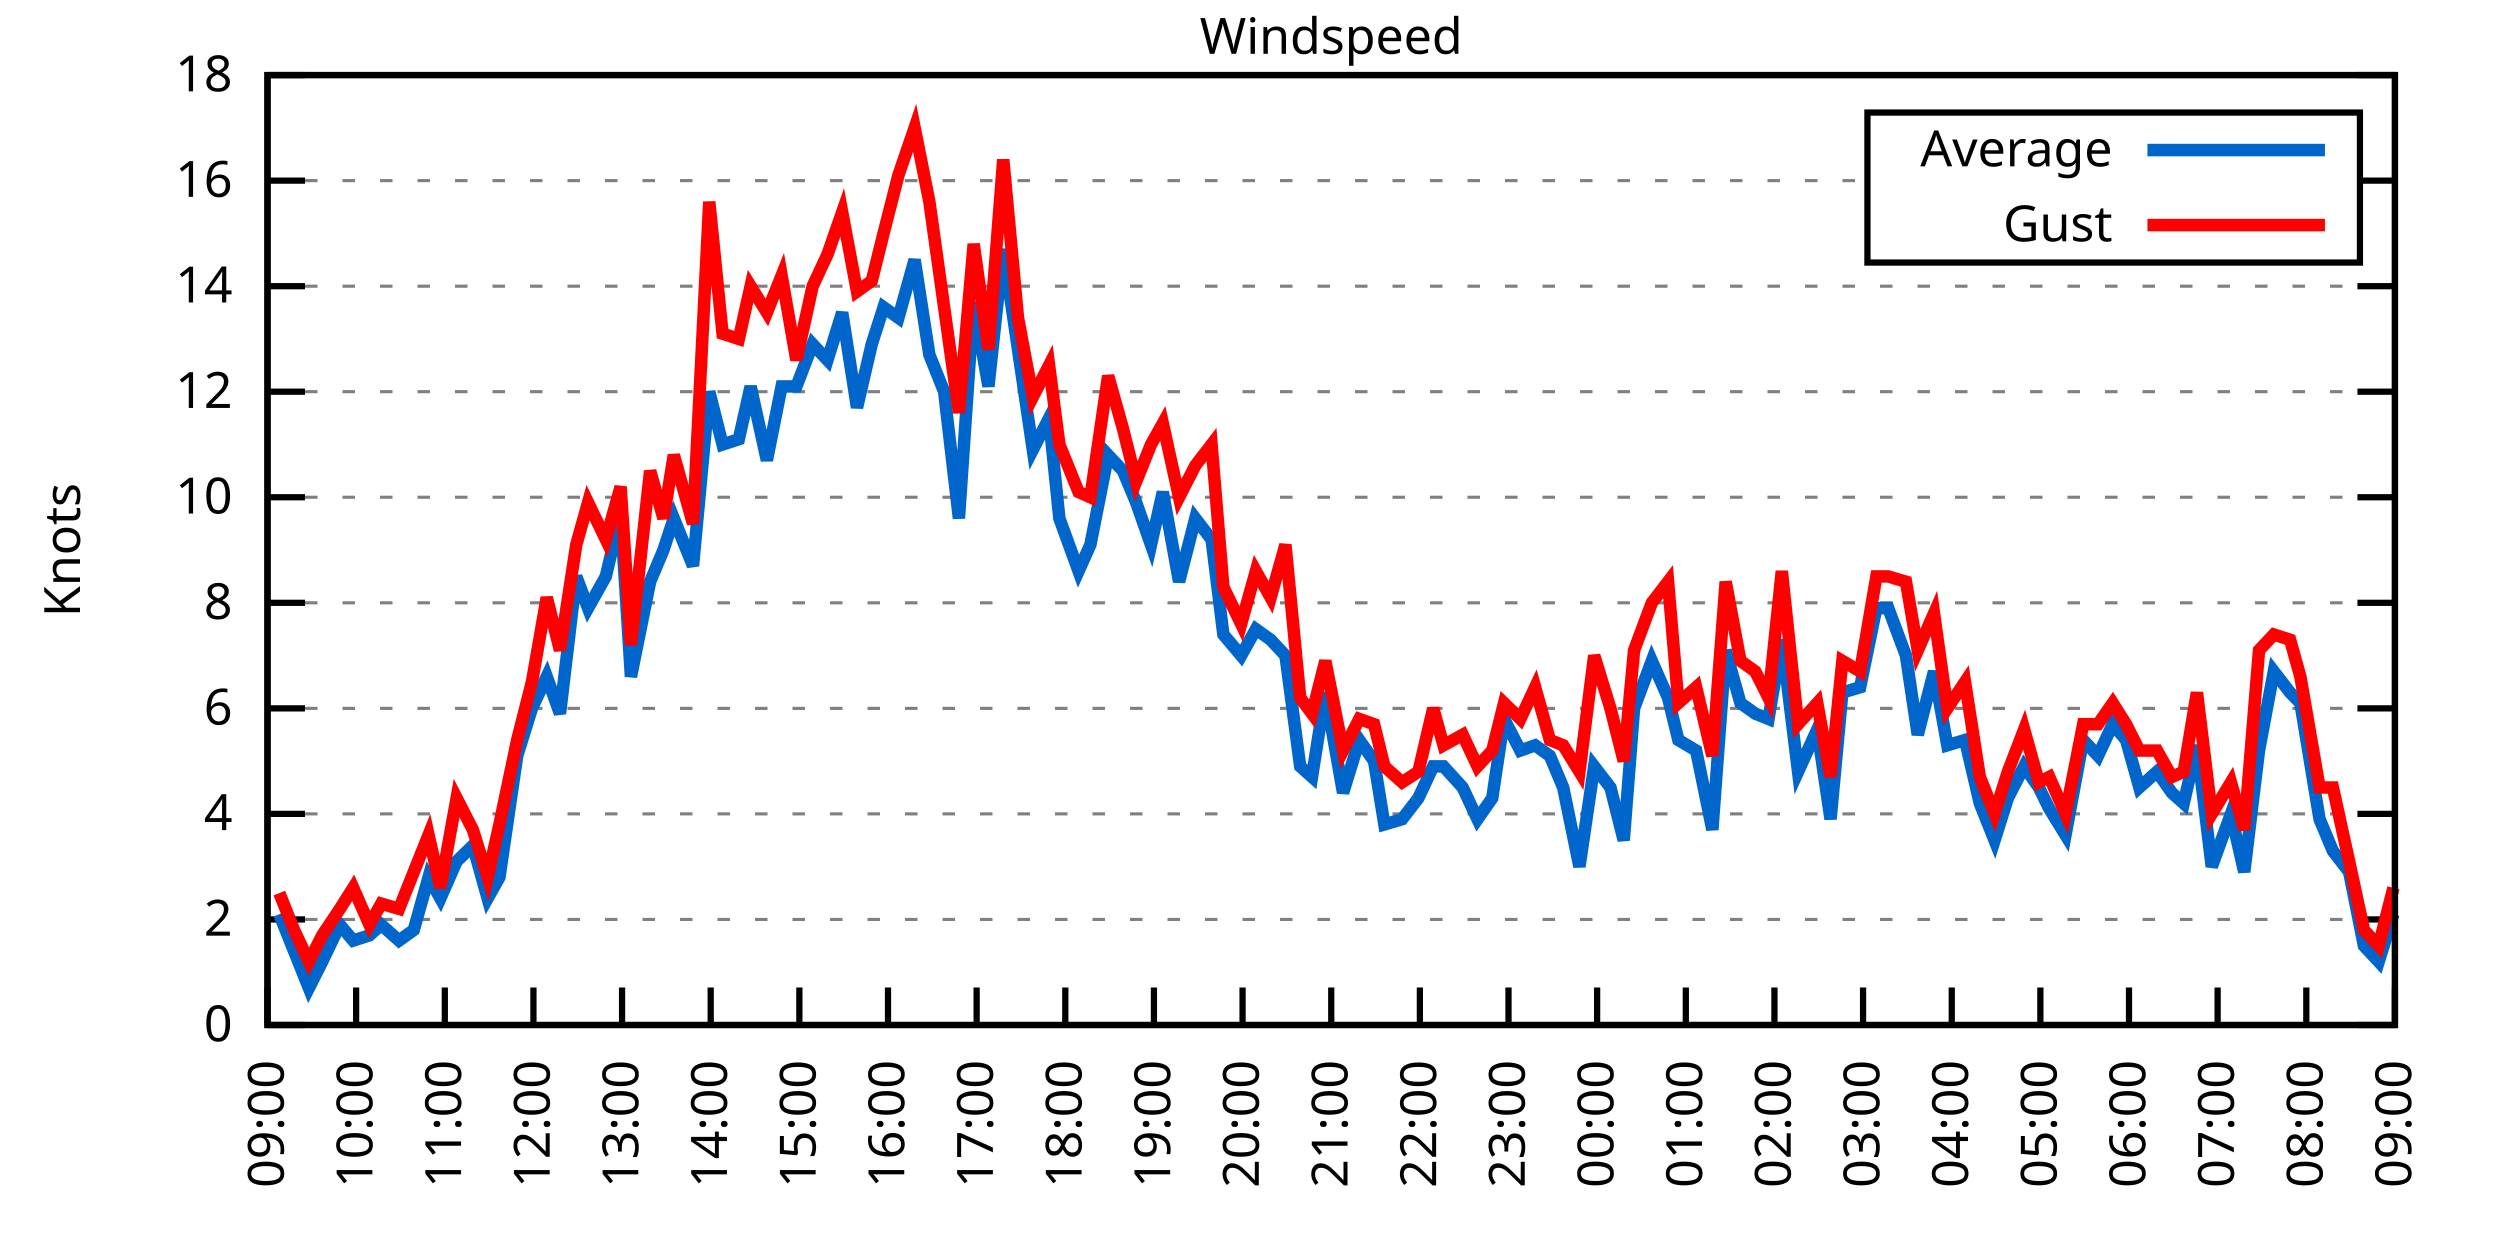
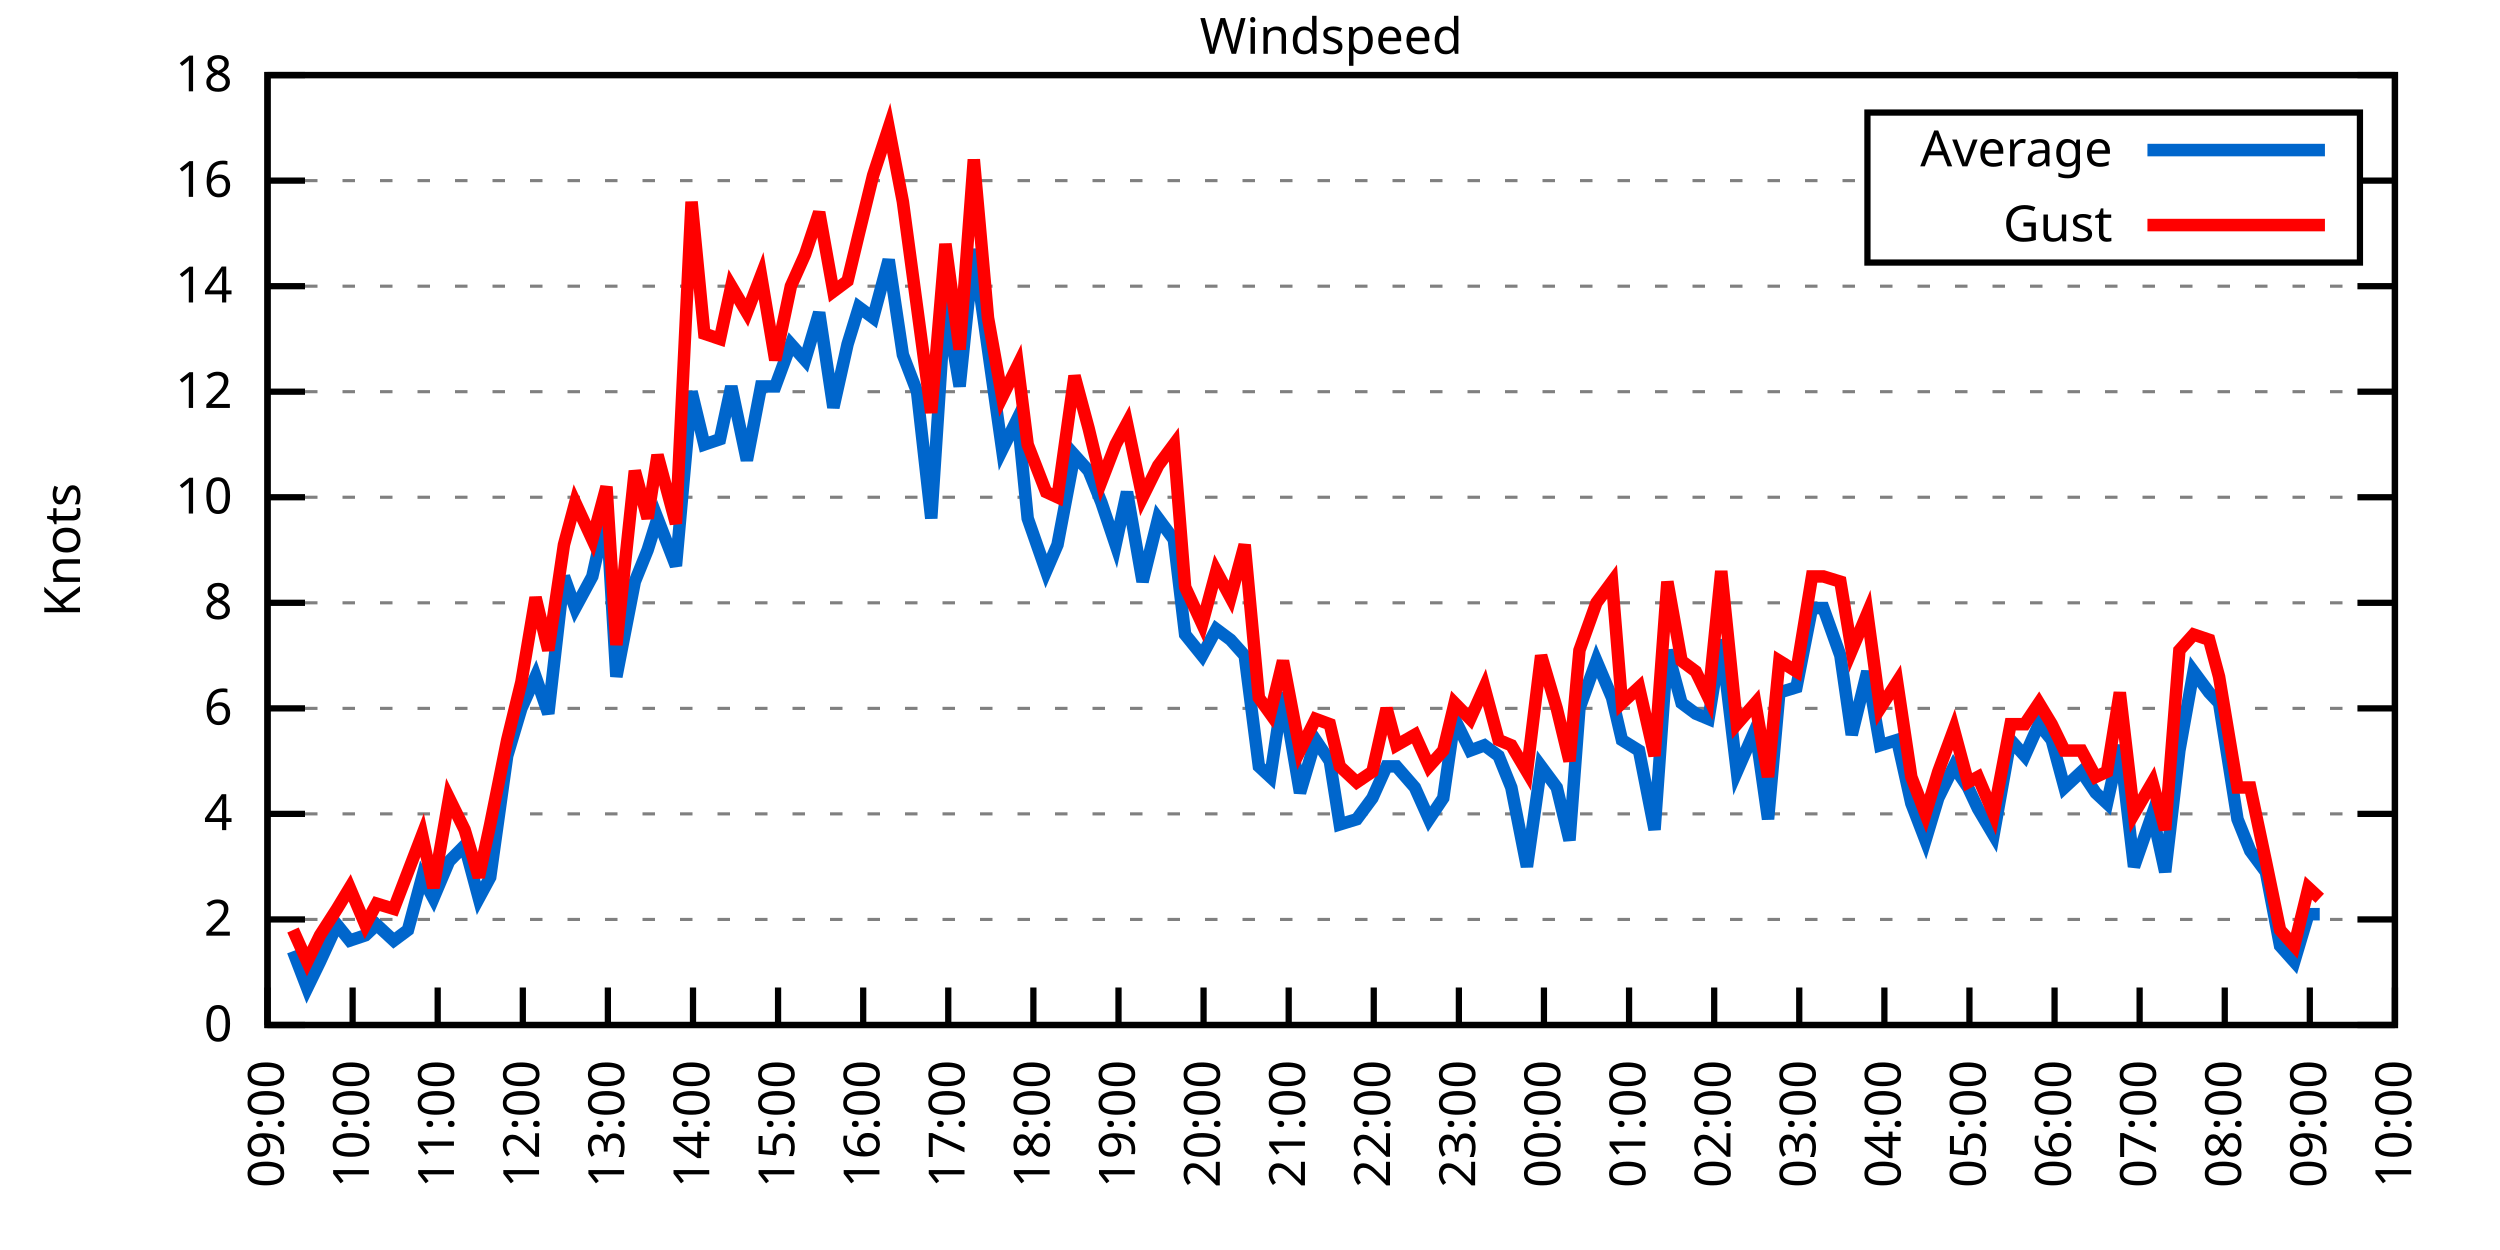
<svg xmlns="http://www.w3.org/2000/svg" xmlns:xlink="http://www.w3.org/1999/xlink" width="400" height="200" viewBox="0 0 400 200">
  <g id="gnuplot_canvas">
    <rect x="0" y="0" width="400" height="200" fill="none" />
    <defs>
      <circle id="gpDot" r="0.5" stroke-width="0.5" stroke="currentColor" />
      <path id="gpPt0" stroke-width="0.333" stroke="currentColor" d="M-1,0 h2 M0,-1 v2" />
      <path id="gpPt1" stroke-width="0.333" stroke="currentColor" d="M-1,-1 L1,1 M1,-1 L-1,1" />
      <path id="gpPt2" stroke-width="0.333" stroke="currentColor" d="M-1,0 L1,0 M0,-1 L0,1 M-1,-1 L1,1 M-1,1 L1,-1" />
      <rect id="gpPt3" stroke-width="0.333" stroke="currentColor" x="-1" y="-1" width="2" height="2" />
      <rect id="gpPt4" stroke-width="0.333" stroke="currentColor" fill="currentColor" x="-1" y="-1" width="2" height="2" />
      <circle id="gpPt5" stroke-width="0.333" stroke="currentColor" cx="0" cy="0" r="1" />
      <use xlink:href="#gpPt5" id="gpPt6" fill="currentColor" stroke="none" />
      <path id="gpPt7" stroke-width="0.333" stroke="currentColor" d="M0,-1.33 L-1.33,0.67 L1.33,0.67 z" />
      <use xlink:href="#gpPt7" id="gpPt8" fill="currentColor" stroke="none" />
      <use xlink:href="#gpPt7" id="gpPt9" stroke="currentColor" transform="rotate(180)" />
      <use xlink:href="#gpPt9" id="gpPt10" fill="currentColor" stroke="none" />
      <use xlink:href="#gpPt3" id="gpPt11" stroke="currentColor" transform="rotate(45)" />
      <use xlink:href="#gpPt11" id="gpPt12" fill="currentColor" stroke="none" />
      <path id="gpPt13" stroke-width="0.333" stroke="currentColor" d="M0,1.330 L1.265,0.411 L0.782,-1.067 L-0.782,-1.076 L-1.265,0.411 z" />
      <use xlink:href="#gpPt13" id="gpPt14" fill="currentColor" stroke="none" />
      <filter id="textbox" filterUnits="objectBoundingBox" x="0" y="0" height="1" width="1">
        <feFlood flood-color="white" flood-opacity="1" result="bgnd" />
        <feComposite in="SourceGraphic" in2="bgnd" operator="atop" />
      </filter>
      <filter id="greybox" filterUnits="objectBoundingBox" x="0" y="0" height="1" width="1">
        <feFlood flood-color="lightgrey" flood-opacity="1" result="grey" />
        <feComposite in="SourceGraphic" in2="grey" operator="atop" />
      </filter>
    </defs>
    <g fill="none" color="white" stroke="currentColor" stroke-width="1.00" stroke-linecap="butt" stroke-linejoin="miter">
</g>
    <g fill="none" color="black" stroke="currentColor" stroke-width="1.00" stroke-linecap="butt" stroke-linejoin="miter">
      <g stroke="none" shape-rendering="crispEdges">
        <polygon fill="rgb(255, 255, 255)" points="42.80,164.00 383.18,164.00 383.18,12.02 42.80,12.02 " />
      </g>
    </g>
    <g fill="none" color="black" stroke="currentColor" stroke-width="1.00" stroke-linecap="butt" stroke-linejoin="miter">
</g>
    <g fill="none" color="black" stroke="black" stroke-width="0.50" stroke-linecap="butt" stroke-linejoin="miter">
</g>
    <g fill="none" color="gray" stroke="currentColor" stroke-width="0.50" stroke-linecap="butt" stroke-linejoin="miter">
      <path stroke="gray" stroke-dasharray="2,4" class="gridline" d="M42.80,164.00 L383.19,164.00  " />
    </g>
    <g fill="none" color="gray" stroke="gray" stroke-width="1.00" stroke-linecap="butt" stroke-linejoin="miter">
</g>
    <g fill="none" color="black" stroke="currentColor" stroke-width="1.00" stroke-linecap="butt" stroke-linejoin="miter">
      <path stroke="black" d="M42.80,164.00 L48.80,164.00 M383.19,164.00 L377.19,164.00  " />
      <g transform="translate(37.20,166.60)" stroke="none" fill="black" font-family="Sans" font-size="8.00" text-anchor="end">
        <text>
          <tspan font-family="Sans"> 0</tspan>
        </text>
      </g>
    </g>
    <g fill="none" color="black" stroke="currentColor" stroke-width="1.00" stroke-linecap="butt" stroke-linejoin="miter">
</g>
    <g fill="none" color="black" stroke="black" stroke-width="0.50" stroke-linecap="butt" stroke-linejoin="miter">
</g>
    <g fill="none" color="gray" stroke="currentColor" stroke-width="0.50" stroke-linecap="butt" stroke-linejoin="miter">
      <path stroke="gray" stroke-dasharray="2,4" class="gridline" d="M42.80,147.11 L383.19,147.11  " />
    </g>
    <g fill="none" color="gray" stroke="gray" stroke-width="1.00" stroke-linecap="butt" stroke-linejoin="miter">
</g>
    <g fill="none" color="black" stroke="currentColor" stroke-width="1.00" stroke-linecap="butt" stroke-linejoin="miter">
      <path stroke="black" d="M42.80,147.11 L48.80,147.11 M383.19,147.11 L377.19,147.11  " />
      <g transform="translate(37.20,149.71)" stroke="none" fill="black" font-family="Sans" font-size="8.00" text-anchor="end">
        <text>
          <tspan font-family="Sans"> 2</tspan>
        </text>
      </g>
    </g>
    <g fill="none" color="black" stroke="currentColor" stroke-width="1.00" stroke-linecap="butt" stroke-linejoin="miter">
</g>
    <g fill="none" color="black" stroke="black" stroke-width="0.50" stroke-linecap="butt" stroke-linejoin="miter">
</g>
    <g fill="none" color="gray" stroke="currentColor" stroke-width="0.50" stroke-linecap="butt" stroke-linejoin="miter">
      <path stroke="gray" stroke-dasharray="2,4" class="gridline" d="M42.80,130.22 L383.19,130.22  " />
    </g>
    <g fill="none" color="gray" stroke="gray" stroke-width="1.00" stroke-linecap="butt" stroke-linejoin="miter">
</g>
    <g fill="none" color="black" stroke="currentColor" stroke-width="1.00" stroke-linecap="butt" stroke-linejoin="miter">
      <path stroke="black" d="M42.80,130.22 L48.80,130.22 M383.19,130.22 L377.19,130.22  " />
      <g transform="translate(37.20,132.82)" stroke="none" fill="black" font-family="Sans" font-size="8.00" text-anchor="end">
        <text>
          <tspan font-family="Sans"> 4</tspan>
        </text>
      </g>
    </g>
    <g fill="none" color="black" stroke="currentColor" stroke-width="1.00" stroke-linecap="butt" stroke-linejoin="miter">
</g>
    <g fill="none" color="black" stroke="black" stroke-width="0.50" stroke-linecap="butt" stroke-linejoin="miter">
</g>
    <g fill="none" color="gray" stroke="currentColor" stroke-width="0.50" stroke-linecap="butt" stroke-linejoin="miter">
      <path stroke="gray" stroke-dasharray="2,4" class="gridline" d="M42.80,113.34 L383.19,113.34  " />
    </g>
    <g fill="none" color="gray" stroke="gray" stroke-width="1.00" stroke-linecap="butt" stroke-linejoin="miter">
</g>
    <g fill="none" color="black" stroke="currentColor" stroke-width="1.00" stroke-linecap="butt" stroke-linejoin="miter">
      <path stroke="black" d="M42.80,113.34 L48.80,113.34 M383.19,113.34 L377.19,113.34  " />
      <g transform="translate(37.20,115.94)" stroke="none" fill="black" font-family="Sans" font-size="8.00" text-anchor="end">
        <text>
          <tspan font-family="Sans"> 6</tspan>
        </text>
      </g>
    </g>
    <g fill="none" color="black" stroke="currentColor" stroke-width="1.00" stroke-linecap="butt" stroke-linejoin="miter">
</g>
    <g fill="none" color="black" stroke="black" stroke-width="0.50" stroke-linecap="butt" stroke-linejoin="miter">
</g>
    <g fill="none" color="gray" stroke="currentColor" stroke-width="0.50" stroke-linecap="butt" stroke-linejoin="miter">
      <path stroke="gray" stroke-dasharray="2,4" class="gridline" d="M42.80,96.45 L383.19,96.45  " />
    </g>
    <g fill="none" color="gray" stroke="gray" stroke-width="1.00" stroke-linecap="butt" stroke-linejoin="miter">
</g>
    <g fill="none" color="black" stroke="currentColor" stroke-width="1.00" stroke-linecap="butt" stroke-linejoin="miter">
      <path stroke="black" d="M42.80,96.45 L48.80,96.45 M383.19,96.45 L377.19,96.45  " />
      <g transform="translate(37.20,99.05)" stroke="none" fill="black" font-family="Sans" font-size="8.00" text-anchor="end">
        <text>
          <tspan font-family="Sans"> 8</tspan>
        </text>
      </g>
    </g>
    <g fill="none" color="black" stroke="currentColor" stroke-width="1.00" stroke-linecap="butt" stroke-linejoin="miter">
</g>
    <g fill="none" color="black" stroke="black" stroke-width="0.50" stroke-linecap="butt" stroke-linejoin="miter">
</g>
    <g fill="none" color="gray" stroke="currentColor" stroke-width="0.50" stroke-linecap="butt" stroke-linejoin="miter">
      <path stroke="gray" stroke-dasharray="2,4" class="gridline" d="M42.80,79.56 L383.19,79.56  " />
    </g>
    <g fill="none" color="gray" stroke="gray" stroke-width="1.00" stroke-linecap="butt" stroke-linejoin="miter">
</g>
    <g fill="none" color="black" stroke="currentColor" stroke-width="1.00" stroke-linecap="butt" stroke-linejoin="miter">
      <path stroke="black" d="M42.80,79.56 L48.80,79.56 M383.19,79.56 L377.19,79.56  " />
      <g transform="translate(37.20,82.16)" stroke="none" fill="black" font-family="Sans" font-size="8.00" text-anchor="end">
        <text>
          <tspan font-family="Sans"> 10</tspan>
        </text>
      </g>
    </g>
    <g fill="none" color="black" stroke="currentColor" stroke-width="1.00" stroke-linecap="butt" stroke-linejoin="miter">
</g>
    <g fill="none" color="black" stroke="black" stroke-width="0.50" stroke-linecap="butt" stroke-linejoin="miter">
</g>
    <g fill="none" color="gray" stroke="currentColor" stroke-width="0.50" stroke-linecap="butt" stroke-linejoin="miter">
      <path stroke="gray" stroke-dasharray="2,4" class="gridline" d="M42.80,62.67 L383.19,62.67  " />
    </g>
    <g fill="none" color="gray" stroke="gray" stroke-width="1.00" stroke-linecap="butt" stroke-linejoin="miter">
</g>
    <g fill="none" color="black" stroke="currentColor" stroke-width="1.00" stroke-linecap="butt" stroke-linejoin="miter">
      <path stroke="black" d="M42.80,62.67 L48.80,62.67 M383.19,62.67 L377.19,62.67  " />
      <g transform="translate(37.20,65.27)" stroke="none" fill="black" font-family="Sans" font-size="8.00" text-anchor="end">
        <text>
          <tspan font-family="Sans"> 12</tspan>
        </text>
      </g>
    </g>
    <g fill="none" color="black" stroke="currentColor" stroke-width="1.00" stroke-linecap="butt" stroke-linejoin="miter">
</g>
    <g fill="none" color="black" stroke="black" stroke-width="0.50" stroke-linecap="butt" stroke-linejoin="miter">
</g>
    <g fill="none" color="gray" stroke="currentColor" stroke-width="0.50" stroke-linecap="butt" stroke-linejoin="miter">
      <path stroke="gray" stroke-dasharray="2,4" class="gridline" d="M42.80,45.79 L383.19,45.79  " />
    </g>
    <g fill="none" color="gray" stroke="gray" stroke-width="1.00" stroke-linecap="butt" stroke-linejoin="miter">
</g>
    <g fill="none" color="black" stroke="currentColor" stroke-width="1.00" stroke-linecap="butt" stroke-linejoin="miter">
      <path stroke="black" d="M42.80,45.79 L48.80,45.79 M383.19,45.79 L377.19,45.79  " />
      <g transform="translate(37.20,48.39)" stroke="none" fill="black" font-family="Sans" font-size="8.00" text-anchor="end">
        <text>
          <tspan font-family="Sans"> 14</tspan>
        </text>
      </g>
    </g>
    <g fill="none" color="black" stroke="currentColor" stroke-width="1.00" stroke-linecap="butt" stroke-linejoin="miter">
</g>
    <g fill="none" color="black" stroke="black" stroke-width="0.50" stroke-linecap="butt" stroke-linejoin="miter">
</g>
    <g fill="none" color="gray" stroke="currentColor" stroke-width="0.50" stroke-linecap="butt" stroke-linejoin="miter">
      <path stroke="gray" stroke-dasharray="2,4" class="gridline" d="M42.80,28.90 L298.79,28.90 M377.59,28.90 L383.19,28.90  " />
    </g>
    <g fill="none" color="gray" stroke="gray" stroke-width="1.00" stroke-linecap="butt" stroke-linejoin="miter">
</g>
    <g fill="none" color="black" stroke="currentColor" stroke-width="1.00" stroke-linecap="butt" stroke-linejoin="miter">
      <path stroke="black" d="M42.80,28.90 L48.80,28.90 M383.19,28.90 L377.19,28.90  " />
      <g transform="translate(37.20,31.50)" stroke="none" fill="black" font-family="Sans" font-size="8.00" text-anchor="end">
        <text>
          <tspan font-family="Sans"> 16</tspan>
        </text>
      </g>
    </g>
    <g fill="none" color="black" stroke="currentColor" stroke-width="1.00" stroke-linecap="butt" stroke-linejoin="miter">
</g>
    <g fill="none" color="black" stroke="black" stroke-width="0.50" stroke-linecap="butt" stroke-linejoin="miter">
</g>
    <g fill="none" color="gray" stroke="currentColor" stroke-width="0.50" stroke-linecap="butt" stroke-linejoin="miter">
      <path stroke="gray" stroke-dasharray="2,4" class="gridline" d="M42.80,12.01 L383.19,12.01  " />
    </g>
    <g fill="none" color="gray" stroke="gray" stroke-width="1.00" stroke-linecap="butt" stroke-linejoin="miter">
</g>
    <g fill="none" color="black" stroke="currentColor" stroke-width="1.00" stroke-linecap="butt" stroke-linejoin="miter">
      <path stroke="black" d="M42.80,12.01 L48.80,12.01 M383.19,12.01 L377.19,12.01  " />
      <g transform="translate(37.20,14.61)" stroke="none" fill="black" font-family="Sans" font-size="8.00" text-anchor="end">
        <text>
          <tspan font-family="Sans"> 18</tspan>
        </text>
      </g>
    </g>
    <g fill="none" color="black" stroke="currentColor" stroke-width="1.00" stroke-linecap="butt" stroke-linejoin="miter">
      <path stroke="black" d="M42.80,164.00 L42.80,158.00  " />
      <g transform="translate(45.40,169.60) rotate(270.00)" stroke="none" fill="black" font-family="Sans" font-size="8.00" text-anchor="end">
        <text>
          <tspan font-family="Sans">09:00</tspan>
        </text>
      </g>
    </g>
    <g fill="none" color="black" stroke="currentColor" stroke-width="1.00" stroke-linecap="butt" stroke-linejoin="miter">
-       <path stroke="black" d="M56.98,164.00 L56.98,158.00  " />
-       <g transform="translate(59.58,169.60) rotate(270.00)" stroke="none" fill="black" font-family="Sans" font-size="8.00" text-anchor="end">
+       <path stroke="black" d="M56.42,164.00 L56.42,158.00  " />
+       <g transform="translate(59.02,169.60) rotate(270.00)" stroke="none" fill="black" font-family="Sans" font-size="8.00" text-anchor="end">
        <text>
          <tspan font-family="Sans">10:00</tspan>
        </text>
      </g>
    </g>
    <g fill="none" color="black" stroke="currentColor" stroke-width="1.00" stroke-linecap="butt" stroke-linejoin="miter">
-       <path stroke="black" d="M71.17,164.00 L71.17,158.00  " />
-       <g transform="translate(73.77,169.60) rotate(270.00)" stroke="none" fill="black" font-family="Sans" font-size="8.00" text-anchor="end">
+       <path stroke="black" d="M70.03,164.00 L70.03,158.00  " />
+       <g transform="translate(72.63,169.60) rotate(270.00)" stroke="none" fill="black" font-family="Sans" font-size="8.00" text-anchor="end">
        <text>
          <tspan font-family="Sans">11:00</tspan>
        </text>
      </g>
    </g>
    <g fill="none" color="black" stroke="currentColor" stroke-width="1.00" stroke-linecap="butt" stroke-linejoin="miter">
-       <path stroke="black" d="M85.35,164.00 L85.35,158.00  " />
-       <g transform="translate(87.95,169.60) rotate(270.00)" stroke="none" fill="black" font-family="Sans" font-size="8.00" text-anchor="end">
+       <path stroke="black" d="M83.65,164.00 L83.65,158.00  " />
+       <g transform="translate(86.25,169.60) rotate(270.00)" stroke="none" fill="black" font-family="Sans" font-size="8.00" text-anchor="end">
        <text>
          <tspan font-family="Sans">12:00</tspan>
        </text>
      </g>
    </g>
    <g fill="none" color="black" stroke="currentColor" stroke-width="1.00" stroke-linecap="butt" stroke-linejoin="miter">
-       <path stroke="black" d="M99.53,164.00 L99.53,158.00  " />
-       <g transform="translate(102.13,169.60) rotate(270.00)" stroke="none" fill="black" font-family="Sans" font-size="8.00" text-anchor="end">
+       <path stroke="black" d="M97.26,164.00 L97.26,158.00  " />
+       <g transform="translate(99.86,169.60) rotate(270.00)" stroke="none" fill="black" font-family="Sans" font-size="8.00" text-anchor="end">
        <text>
          <tspan font-family="Sans">13:00</tspan>
        </text>
      </g>
    </g>
    <g fill="none" color="black" stroke="currentColor" stroke-width="1.00" stroke-linecap="butt" stroke-linejoin="miter">
-       <path stroke="black" d="M113.71,164.00 L113.71,158.00  " />
-       <g transform="translate(116.31,169.60) rotate(270.00)" stroke="none" fill="black" font-family="Sans" font-size="8.00" text-anchor="end">
+       <path stroke="black" d="M110.88,164.00 L110.88,158.00  " />
+       <g transform="translate(113.48,169.60) rotate(270.00)" stroke="none" fill="black" font-family="Sans" font-size="8.00" text-anchor="end">
        <text>
          <tspan font-family="Sans">14:00</tspan>
        </text>
      </g>
    </g>
    <g fill="none" color="black" stroke="currentColor" stroke-width="1.00" stroke-linecap="butt" stroke-linejoin="miter">
-       <path stroke="black" d="M127.90,164.00 L127.90,158.00  " />
-       <g transform="translate(130.50,169.60) rotate(270.00)" stroke="none" fill="black" font-family="Sans" font-size="8.00" text-anchor="end">
+       <path stroke="black" d="M124.49,164.00 L124.49,158.00  " />
+       <g transform="translate(127.09,169.60) rotate(270.00)" stroke="none" fill="black" font-family="Sans" font-size="8.00" text-anchor="end">
        <text>
          <tspan font-family="Sans">15:00</tspan>
        </text>
      </g>
    </g>
    <g fill="none" color="black" stroke="currentColor" stroke-width="1.00" stroke-linecap="butt" stroke-linejoin="miter">
-       <path stroke="black" d="M142.08,164.00 L142.08,158.00  " />
-       <g transform="translate(144.68,169.60) rotate(270.00)" stroke="none" fill="black" font-family="Sans" font-size="8.00" text-anchor="end">
+       <path stroke="black" d="M138.11,164.00 L138.11,158.00  " />
+       <g transform="translate(140.71,169.60) rotate(270.00)" stroke="none" fill="black" font-family="Sans" font-size="8.00" text-anchor="end">
        <text>
          <tspan font-family="Sans">16:00</tspan>
        </text>
      </g>
    </g>
    <g fill="none" color="black" stroke="currentColor" stroke-width="1.00" stroke-linecap="butt" stroke-linejoin="miter">
-       <path stroke="black" d="M156.26,164.00 L156.26,158.00  " />
-       <g transform="translate(158.86,169.60) rotate(270.00)" stroke="none" fill="black" font-family="Sans" font-size="8.00" text-anchor="end">
+       <path stroke="black" d="M151.72,164.00 L151.72,158.00  " />
+       <g transform="translate(154.32,169.60) rotate(270.00)" stroke="none" fill="black" font-family="Sans" font-size="8.00" text-anchor="end">
        <text>
          <tspan font-family="Sans">17:00</tspan>
        </text>
      </g>
    </g>
    <g fill="none" color="black" stroke="currentColor" stroke-width="1.00" stroke-linecap="butt" stroke-linejoin="miter">
-       <path stroke="black" d="M170.45,164.00 L170.45,158.00  " />
-       <g transform="translate(173.05,169.60) rotate(270.00)" stroke="none" fill="black" font-family="Sans" font-size="8.00" text-anchor="end">
+       <path stroke="black" d="M165.34,164.00 L165.34,158.00  " />
+       <g transform="translate(167.94,169.60) rotate(270.00)" stroke="none" fill="black" font-family="Sans" font-size="8.00" text-anchor="end">
        <text>
          <tspan font-family="Sans">18:00</tspan>
        </text>
      </g>
    </g>
    <g fill="none" color="black" stroke="currentColor" stroke-width="1.00" stroke-linecap="butt" stroke-linejoin="miter">
-       <path stroke="black" d="M184.63,164.00 L184.63,158.00  " />
-       <g transform="translate(187.23,169.60) rotate(270.00)" stroke="none" fill="black" font-family="Sans" font-size="8.00" text-anchor="end">
+       <path stroke="black" d="M178.96,164.00 L178.96,158.00  " />
+       <g transform="translate(181.56,169.60) rotate(270.00)" stroke="none" fill="black" font-family="Sans" font-size="8.00" text-anchor="end">
        <text>
          <tspan font-family="Sans">19:00</tspan>
        </text>
      </g>
    </g>
    <g fill="none" color="black" stroke="currentColor" stroke-width="1.00" stroke-linecap="butt" stroke-linejoin="miter">
-       <path stroke="black" d="M198.81,164.00 L198.81,158.00  " />
-       <g transform="translate(201.41,169.60) rotate(270.00)" stroke="none" fill="black" font-family="Sans" font-size="8.00" text-anchor="end">
+       <path stroke="black" d="M192.57,164.00 L192.57,158.00  " />
+       <g transform="translate(195.17,169.60) rotate(270.00)" stroke="none" fill="black" font-family="Sans" font-size="8.00" text-anchor="end">
        <text>
          <tspan font-family="Sans">20:00</tspan>
        </text>
      </g>
    </g>
    <g fill="none" color="black" stroke="currentColor" stroke-width="1.00" stroke-linecap="butt" stroke-linejoin="miter">
-       <path stroke="black" d="M213.00,164.00 L213.00,158.00  " />
-       <g transform="translate(215.60,169.60) rotate(270.00)" stroke="none" fill="black" font-family="Sans" font-size="8.00" text-anchor="end">
+       <path stroke="black" d="M206.19,164.00 L206.19,158.00  " />
+       <g transform="translate(208.79,169.60) rotate(270.00)" stroke="none" fill="black" font-family="Sans" font-size="8.00" text-anchor="end">
        <text>
          <tspan font-family="Sans">21:00</tspan>
        </text>
      </g>
    </g>
    <g fill="none" color="black" stroke="currentColor" stroke-width="1.00" stroke-linecap="butt" stroke-linejoin="miter">
-       <path stroke="black" d="M227.18,164.00 L227.18,158.00  " />
-       <g transform="translate(229.78,169.60) rotate(270.00)" stroke="none" fill="black" font-family="Sans" font-size="8.00" text-anchor="end">
+       <path stroke="black" d="M219.80,164.00 L219.80,158.00  " />
+       <g transform="translate(222.40,169.60) rotate(270.00)" stroke="none" fill="black" font-family="Sans" font-size="8.00" text-anchor="end">
        <text>
          <tspan font-family="Sans">22:00</tspan>
        </text>
      </g>
    </g>
    <g fill="none" color="black" stroke="currentColor" stroke-width="1.00" stroke-linecap="butt" stroke-linejoin="miter">
-       <path stroke="black" d="M241.36,164.00 L241.36,158.00  " />
-       <g transform="translate(243.96,169.60) rotate(270.00)" stroke="none" fill="black" font-family="Sans" font-size="8.00" text-anchor="end">
+       <path stroke="black" d="M233.42,164.00 L233.42,158.00  " />
+       <g transform="translate(236.02,169.60) rotate(270.00)" stroke="none" fill="black" font-family="Sans" font-size="8.00" text-anchor="end">
        <text>
          <tspan font-family="Sans">23:00</tspan>
        </text>
      </g>
    </g>
    <g fill="none" color="black" stroke="currentColor" stroke-width="1.00" stroke-linecap="butt" stroke-linejoin="miter">
-       <path stroke="black" d="M255.54,164.00 L255.54,158.00  " />
-       <g transform="translate(258.14,169.60) rotate(270.00)" stroke="none" fill="black" font-family="Sans" font-size="8.00" text-anchor="end">
+       <path stroke="black" d="M247.03,164.00 L247.03,158.00  " />
+       <g transform="translate(249.63,169.60) rotate(270.00)" stroke="none" fill="black" font-family="Sans" font-size="8.00" text-anchor="end">
        <text>
          <tspan font-family="Sans">00:00</tspan>
        </text>
      </g>
    </g>
    <g fill="none" color="black" stroke="currentColor" stroke-width="1.00" stroke-linecap="butt" stroke-linejoin="miter">
-       <path stroke="black" d="M269.73,164.00 L269.73,158.00  " />
-       <g transform="translate(272.33,169.60) rotate(270.00)" stroke="none" fill="black" font-family="Sans" font-size="8.00" text-anchor="end">
+       <path stroke="black" d="M260.65,164.00 L260.65,158.00  " />
+       <g transform="translate(263.25,169.60) rotate(270.00)" stroke="none" fill="black" font-family="Sans" font-size="8.00" text-anchor="end">
        <text>
          <tspan font-family="Sans">01:00</tspan>
        </text>
      </g>
    </g>
    <g fill="none" color="black" stroke="currentColor" stroke-width="1.00" stroke-linecap="butt" stroke-linejoin="miter">
-       <path stroke="black" d="M283.91,164.00 L283.91,158.00  " />
-       <g transform="translate(286.51,169.60) rotate(270.00)" stroke="none" fill="black" font-family="Sans" font-size="8.00" text-anchor="end">
+       <path stroke="black" d="M274.27,164.00 L274.27,158.00  " />
+       <g transform="translate(276.87,169.60) rotate(270.00)" stroke="none" fill="black" font-family="Sans" font-size="8.00" text-anchor="end">
        <text>
          <tspan font-family="Sans">02:00</tspan>
        </text>
      </g>
    </g>
    <g fill="none" color="black" stroke="currentColor" stroke-width="1.00" stroke-linecap="butt" stroke-linejoin="miter">
-       <path stroke="black" d="M298.09,164.00 L298.09,158.00  " />
-       <g transform="translate(300.69,169.60) rotate(270.00)" stroke="none" fill="black" font-family="Sans" font-size="8.00" text-anchor="end">
+       <path stroke="black" d="M287.88,164.00 L287.88,158.00  " />
+       <g transform="translate(290.48,169.60) rotate(270.00)" stroke="none" fill="black" font-family="Sans" font-size="8.00" text-anchor="end">
        <text>
          <tspan font-family="Sans">03:00</tspan>
        </text>
      </g>
    </g>
    <g fill="none" color="black" stroke="currentColor" stroke-width="1.00" stroke-linecap="butt" stroke-linejoin="miter">
-       <path stroke="black" d="M312.28,164.00 L312.28,158.00  " />
-       <g transform="translate(314.88,169.60) rotate(270.00)" stroke="none" fill="black" font-family="Sans" font-size="8.00" text-anchor="end">
+       <path stroke="black" d="M301.50,164.00 L301.50,158.00  " />
+       <g transform="translate(304.10,169.60) rotate(270.00)" stroke="none" fill="black" font-family="Sans" font-size="8.00" text-anchor="end">
        <text>
          <tspan font-family="Sans">04:00</tspan>
        </text>
      </g>
    </g>
    <g fill="none" color="black" stroke="currentColor" stroke-width="1.00" stroke-linecap="butt" stroke-linejoin="miter">
-       <path stroke="black" d="M326.46,164.00 L326.46,158.00  " />
-       <g transform="translate(329.06,169.60) rotate(270.00)" stroke="none" fill="black" font-family="Sans" font-size="8.00" text-anchor="end">
+       <path stroke="black" d="M315.11,164.00 L315.11,158.00  " />
+       <g transform="translate(317.71,169.60) rotate(270.00)" stroke="none" fill="black" font-family="Sans" font-size="8.00" text-anchor="end">
        <text>
          <tspan font-family="Sans">05:00</tspan>
        </text>
      </g>
    </g>
    <g fill="none" color="black" stroke="currentColor" stroke-width="1.00" stroke-linecap="butt" stroke-linejoin="miter">
-       <path stroke="black" d="M340.64,164.00 L340.64,158.00  " />
-       <g transform="translate(343.24,169.60) rotate(270.00)" stroke="none" fill="black" font-family="Sans" font-size="8.00" text-anchor="end">
+       <path stroke="black" d="M328.73,164.00 L328.73,158.00  " />
+       <g transform="translate(331.33,169.60) rotate(270.00)" stroke="none" fill="black" font-family="Sans" font-size="8.00" text-anchor="end">
        <text>
          <tspan font-family="Sans">06:00</tspan>
        </text>
      </g>
    </g>
    <g fill="none" color="black" stroke="currentColor" stroke-width="1.00" stroke-linecap="butt" stroke-linejoin="miter">
-       <path stroke="black" d="M354.82,164.00 L354.82,158.00  " />
-       <g transform="translate(357.42,169.60) rotate(270.00)" stroke="none" fill="black" font-family="Sans" font-size="8.00" text-anchor="end">
+       <path stroke="black" d="M342.34,164.00 L342.34,158.00  " />
+       <g transform="translate(344.94,169.60) rotate(270.00)" stroke="none" fill="black" font-family="Sans" font-size="8.00" text-anchor="end">
        <text>
          <tspan font-family="Sans">07:00</tspan>
        </text>
      </g>
    </g>
    <g fill="none" color="black" stroke="currentColor" stroke-width="1.00" stroke-linecap="butt" stroke-linejoin="miter">
-       <path stroke="black" d="M369.01,164.00 L369.01,158.00  " />
-       <g transform="translate(371.61,169.60) rotate(270.00)" stroke="none" fill="black" font-family="Sans" font-size="8.00" text-anchor="end">
+       <path stroke="black" d="M355.96,164.00 L355.96,158.00  " />
+       <g transform="translate(358.56,169.60) rotate(270.00)" stroke="none" fill="black" font-family="Sans" font-size="8.00" text-anchor="end">
        <text>
          <tspan font-family="Sans">08:00</tspan>
+         </text>
+       </g>
+     </g>
+     <g fill="none" color="black" stroke="currentColor" stroke-width="1.00" stroke-linecap="butt" stroke-linejoin="miter">
+       <path stroke="black" d="M369.57,164.00 L369.57,158.00  " />
+       <g transform="translate(372.17,169.60) rotate(270.00)" stroke="none" fill="black" font-family="Sans" font-size="8.00" text-anchor="end">
+         <text>
+           <tspan font-family="Sans">09:00</tspan>
        </text>
      </g>
    </g>
    <g fill="none" color="black" stroke="currentColor" stroke-width="1.00" stroke-linecap="butt" stroke-linejoin="miter">
      <path stroke="black" d="M383.19,164.00 L383.19,158.00  " />
      <g transform="translate(385.79,169.60) rotate(270.00)" stroke="none" fill="black" font-family="Sans" font-size="8.00" text-anchor="end">
        <text>
-           <tspan font-family="Sans">09:00</tspan>
+           <tspan font-family="Sans">10:00</tspan>
        </text>
      </g>
    </g>
    <g fill="none" color="black" stroke="currentColor" stroke-width="1.00" stroke-linecap="butt" stroke-linejoin="miter">
</g>
    <g fill="none" color="black" stroke="currentColor" stroke-width="1.00" stroke-linecap="butt" stroke-linejoin="miter">
      <path stroke="black" d="M42.80,12.01 L42.80,164.00 L383.19,164.00 L383.19,12.01 L42.80,12.01 Z  " />
    </g>
    <g fill="none" color="black" stroke="currentColor" stroke-width="1.00" stroke-linecap="butt" stroke-linejoin="miter">
</g>
    <g fill="none" color="black" stroke="currentColor" stroke-width="1.00" stroke-linecap="butt" stroke-linejoin="miter">
      <path stroke="black" d="M298.79,42.01 L298.79,18.01 L377.59,18.01 L377.59,42.01 L298.79,42.01 Z  " />
    </g>
    <g id="Windspeed_plot_1">
      <g fill="none" color="white" stroke="black" stroke-width="2.00" stroke-linecap="butt" stroke-linejoin="miter">
</g>
      <g fill="none" color="black" stroke="currentColor" stroke-width="2.00" stroke-linecap="butt" stroke-linejoin="miter">
        <g transform="translate(337.99,26.61)" stroke="none" fill="black" font-family="Sans" font-size="8.00" text-anchor="end">
          <text>
            <tspan font-family="Sans">Average</tspan>
          </text>
        </g>
      </g>
      <g fill="none" color="black" stroke="currentColor" stroke-width="2.00" stroke-linecap="butt" stroke-linejoin="miter">
-         <path stroke="rgb(  0, 102, 204)" d="M343.59,24.01 L371.99,24.01 M44.69,146.27 L47.05,152.18 L49.42,158.09 L51.55,153.87 L54.38,147.96 L56.51,150.49   L59.11,149.65 L61.00,147.96 L63.84,150.49 L66.20,148.80 L68.57,140.36 L70.46,143.73 L73.06,137.82 L75.66,135.29   L78.02,143.73 L79.91,140.36 L82.75,120.94 L85.11,113.34 L87.48,108.27 L89.60,114.18 L92.20,92.23 L94.09,97.29   L96.93,92.23 L99.30,82.09 L100.95,108.27 L104.02,93.07 L106.15,88.00 L107.81,82.94 L110.88,90.54 L113.48,62.67   L115.61,71.12 L118.21,70.27 L120.10,61.83 L122.70,73.65 L125.06,61.83 L127.42,61.83 L130.02,55.07 L132.39,57.61   L134.75,50.01 L137.12,65.21 L139.48,55.07 L141.37,49.16 L143.74,50.85 L146.34,41.56 L148.70,56.76 L151.06,62.67   L153.43,82.94 L155.79,48.32 L158.15,61.83 L160.52,39.87 L162.88,55.92 L165.25,71.96 L167.85,66.90 L169.50,82.94   L172.57,91.38 L174.46,87.16 L177.30,72.81 L179.67,75.34 L181.79,80.41 L184.16,87.16 L186.05,78.72 L188.65,93.07   L191.25,82.94 L193.85,86.32 L195.74,101.52 L198.58,104.89 L200.94,100.67 L203.30,102.36 L205.67,104.89 L208.03,122.62   L209.92,124.31 L212.05,110.80 L214.89,126.85 L217.49,118.40 L219.85,121.78 L221.50,131.91 L224.34,131.07 L226.94,127.69   L229.31,122.62 L230.96,122.62 L234.03,126.00 L236.40,131.07 L238.76,127.69 L240.65,115.03 L243.25,120.09 L245.62,119.25   L247.98,120.94 L250.11,126.00 L252.71,138.67 L255.07,122.62 L257.67,126.00 L259.80,134.45 L261.45,113.34 L264.29,105.74   L266.89,111.65 L268.54,118.40 L271.38,120.09 L273.98,132.76 L276.11,104.05 L278.47,112.49 L280.84,114.18 L282.96,115.03   L285.09,102.36 L287.69,123.47 L290.76,116.71 L292.89,131.07 L294.78,110.80 L297.62,109.96 L300.22,97.29 L302.11,97.29   L304.95,104.89 L306.84,117.56 L309.44,107.43 L311.57,119.25 L314.40,118.40 L316.77,128.54 L319.13,134.45 L321.26,127.69   L323.86,122.62 L326.22,126.00 L327.88,129.38 L330.48,133.60 L333.31,118.40 L335.68,120.94 L338.04,115.87 L340.17,118.40   L342.30,126.00 L345.13,123.47 L347.50,126.85 L349.39,128.54 L351.51,119.25 L353.88,138.67 L356.95,130.22 L359.08,139.51   L361.44,120.09 L363.81,107.43 L366.41,110.80 L368.06,112.49 L371.13,131.07 L373.26,136.14 L375.86,139.51 L378.23,151.33   L380.59,153.87 L382.95,146.27  " />
+         <path stroke="rgb(  0, 102, 204)" d="M343.59,24.01 L371.99,24.01 M46.88,152.18 L49.15,158.09 L51.20,153.87 L53.92,147.96 L55.96,150.49 L58.46,149.65   L60.27,147.96 L63.00,150.49 L65.27,148.80 L67.54,140.36 L69.35,143.73 L71.85,137.82 L74.34,135.29 L76.61,143.73   L78.43,140.36 L81.15,120.94 L83.42,113.34 L85.69,108.27 L87.73,114.18 L90.23,92.23 L92.04,97.29 L94.77,92.23   L97.04,82.09 L98.62,108.27 L101.57,93.07 L103.62,88.00 L105.20,82.94 L108.15,90.54 L110.65,62.67 L112.69,71.12   L115.19,70.27 L117.01,61.83 L119.50,73.65 L121.77,61.83 L124.04,61.83 L126.54,55.07 L128.81,57.61 L131.07,50.01   L133.34,65.21 L135.61,55.07 L137.43,49.16 L139.70,50.85 L142.19,41.56 L144.46,56.76 L146.73,62.67 L149.00,82.94   L151.27,48.32 L153.54,61.83 L155.81,39.87 L158.08,55.92 L160.35,71.96 L162.84,66.90 L164.43,82.94 L167.38,91.38   L169.20,87.16 L171.92,72.81 L174.19,75.34 L176.23,80.41 L178.50,87.16 L180.32,78.72 L182.81,93.07 L185.31,82.94   L187.81,86.32 L189.62,101.52 L192.34,104.89 L194.61,100.67 L196.88,102.36 L199.15,104.89 L201.42,122.62 L203.24,124.31   L205.28,110.80 L208.00,126.85 L210.50,118.40 L212.77,121.78 L214.36,131.91 L217.08,131.07 L219.58,127.69 L221.85,122.62   L223.43,122.62 L226.38,126.00 L228.65,131.07 L230.92,127.69 L232.74,115.03 L235.23,120.09 L237.50,119.25 L239.77,120.94   L241.81,126.00 L244.31,138.67 L246.58,122.62 L249.08,126.00 L251.12,134.45 L252.71,113.34 L255.43,105.74 L257.93,111.65   L259.51,118.40 L262.24,120.09 L264.73,132.76 L266.78,104.05 L269.05,112.49 L271.32,114.18 L273.36,115.03 L275.40,102.36   L277.90,123.47 L280.85,116.71 L282.89,131.07 L284.70,110.80 L287.43,109.96 L289.92,97.29 L291.74,97.29 L294.46,104.89   L296.28,117.56 L298.77,107.43 L300.82,119.25 L303.54,118.40 L305.81,128.54 L308.08,134.45 L310.12,127.69 L312.62,122.62   L314.89,126.00 L316.47,129.38 L318.97,133.60 L321.69,118.40 L323.96,120.94 L326.23,115.87 L328.27,118.40 L330.32,126.00   L333.04,123.47 L335.31,126.85 L337.12,128.54 L339.17,119.25 L341.44,138.67 L344.39,130.22 L346.43,139.51 L348.70,120.09   L350.97,107.43 L353.46,110.80 L355.05,112.49 L358.00,131.07 L360.04,136.14 L362.54,139.51 L364.81,151.33 L367.08,153.87   L369.35,146.27 L371.16,146.27  " />
      </g>
    </g>
    <g id="Windspeed_plot_2">
      <g fill="none" color="black" stroke="currentColor" stroke-width="2.00" stroke-linecap="butt" stroke-linejoin="miter">
        <g transform="translate(337.99,38.61)" stroke="none" fill="black" font-family="Sans" font-size="8.00" text-anchor="end">
          <text>
            <tspan font-family="Sans">Gust</tspan>
          </text>
        </g>
      </g>
      <g fill="none" color="black" stroke="currentColor" stroke-width="2.00" stroke-linecap="butt" stroke-linejoin="miter">
-         <path stroke="rgb(255,   0,   0)" d="M343.59,36.01 L371.99,36.01 M44.69,142.89 L47.05,148.80 L49.42,153.87 L51.55,149.65 L54.38,145.42 L56.51,142.05   L59.11,147.96 L61.00,144.58 L63.84,145.42 L66.20,139.51 L68.57,133.60 L70.46,142.05 L73.06,127.69 L75.66,132.76   L78.02,140.36 L79.91,131.91 L82.75,118.40 L85.11,109.11 L87.48,95.60 L89.60,104.05 L92.20,87.16 L94.09,80.41   L96.93,86.32 L99.30,77.87 L100.95,103.20 L104.02,75.34 L106.15,82.94 L107.81,72.81 L110.88,83.78 L113.48,32.28   L115.61,53.39 L118.21,54.23 L120.10,45.79 L122.70,50.01 L125.06,44.10 L127.42,57.61 L130.02,45.79 L132.39,40.72   L134.75,33.96 L137.12,46.63 L139.48,44.94 L141.37,37.34 L143.74,28.05 L146.34,20.45 L148.70,32.28 L151.06,49.16   L153.43,66.05 L155.79,39.03 L158.15,55.92 L160.52,25.52 L162.88,50.85 L165.25,63.52 L167.85,58.45 L169.50,71.12   L172.57,78.72 L174.46,79.56 L177.30,60.14 L179.67,68.58 L181.79,77.03 L184.16,71.12 L186.05,67.74 L188.65,79.56   L191.25,74.49 L193.85,71.12 L195.74,93.92 L198.58,99.83 L200.94,91.38 L203.30,95.60 L205.67,87.16 L208.03,111.65   L209.92,114.18 L212.05,105.74 L214.89,120.09 L217.49,115.03 L219.85,115.87 L221.50,122.62 L224.34,125.16 L226.94,123.47   L229.31,113.34 L230.96,119.25 L234.03,117.56 L236.40,122.62 L238.76,120.09 L240.65,112.49 L243.25,115.03 L245.62,109.96   L247.98,118.40 L250.11,119.25 L252.71,123.47 L255.07,104.89 L257.67,113.34 L259.80,121.78 L261.45,104.05 L264.29,96.45   L266.89,93.07 L268.54,112.49 L271.38,109.96 L273.98,120.94 L276.11,93.07 L278.47,105.74 L280.84,107.43 L282.96,111.65   L285.09,91.38 L287.69,115.87 L290.76,112.49 L292.89,124.31 L294.78,105.74 L297.62,107.43 L300.22,92.23 L302.11,92.23   L304.95,93.07 L306.84,104.05 L309.44,98.14 L311.57,113.34 L314.40,109.11 L316.77,124.31 L319.13,130.22 L321.26,123.47   L323.86,116.71 L326.22,125.16 L327.88,124.31 L330.48,130.22 L333.31,115.87 L335.68,115.87 L338.04,112.49 L340.17,115.87   L342.30,120.09 L345.13,120.09 L347.50,124.31 L349.39,123.47 L351.51,110.80 L353.88,130.22 L356.95,125.16 L359.08,132.76   L361.44,104.05 L363.81,101.52 L366.41,102.36 L368.06,108.27 L371.13,126.00 L373.26,126.00 L375.86,137.82 L378.23,148.80   L380.59,151.33 L382.95,142.05  " />
+         <path stroke="rgb(255,   0,   0)" d="M343.59,36.01 L371.99,36.01 M46.88,148.80 L49.15,153.87 L51.20,149.65 L53.92,145.42 L55.96,142.05 L58.46,147.96   L60.27,144.58 L63.00,145.42 L65.27,139.51 L67.54,133.60 L69.35,142.05 L71.85,127.69 L74.34,132.76 L76.61,140.36   L78.43,131.91 L81.15,118.40 L83.42,109.11 L85.69,95.60 L87.73,104.05 L90.23,87.16 L92.04,80.41 L94.77,86.32   L97.04,77.87 L98.62,103.20 L101.57,75.34 L103.62,82.94 L105.20,72.81 L108.15,83.78 L110.65,32.28 L112.69,53.39   L115.19,54.23 L117.01,45.79 L119.50,50.01 L121.77,44.10 L124.04,57.61 L126.54,45.79 L128.81,40.72 L131.07,33.96   L133.34,46.63 L135.61,44.94 L137.43,37.34 L139.70,28.05 L142.19,20.45 L144.46,32.28 L146.73,49.16 L149.00,66.05   L151.27,39.03 L153.54,55.92 L155.81,25.52 L158.08,50.85 L160.35,63.52 L162.84,58.45 L164.43,71.12 L167.38,78.72   L169.20,79.56 L171.92,60.14 L174.19,68.58 L176.23,77.03 L178.50,71.12 L180.32,67.74 L182.81,79.56 L185.31,74.49   L187.81,71.12 L189.62,93.92 L192.34,99.83 L194.61,91.38 L196.88,95.60 L199.15,87.16 L201.42,111.65 L203.24,114.18   L205.28,105.74 L208.00,120.09 L210.50,115.03 L212.77,115.87 L214.36,122.62 L217.08,125.16 L219.58,123.47 L221.85,113.34   L223.43,119.25 L226.38,117.56 L228.65,122.62 L230.92,120.09 L232.74,112.49 L235.23,115.03 L237.50,109.96 L239.77,118.40   L241.81,119.25 L244.31,123.47 L246.58,104.89 L249.08,113.34 L251.12,121.78 L252.71,104.05 L255.43,96.45 L257.93,93.07   L259.51,112.49 L262.24,109.96 L264.73,120.94 L266.78,93.07 L269.05,105.74 L271.32,107.43 L273.36,111.65 L275.40,91.38   L277.90,115.87 L280.85,112.49 L282.89,124.31 L284.70,105.74 L287.43,107.43 L289.92,92.23 L291.74,92.23 L294.46,93.07   L296.28,104.05 L298.77,98.14 L300.82,113.34 L303.54,109.11 L305.81,124.31 L308.08,130.22 L310.12,123.47 L312.62,116.71   L314.89,125.16 L316.47,124.31 L318.97,130.22 L321.69,115.87 L323.96,115.87 L326.23,112.49 L328.27,115.87 L330.32,120.09   L333.04,120.09 L335.31,124.31 L337.12,123.47 L339.17,110.80 L341.44,130.22 L344.39,125.16 L346.43,132.76 L348.70,104.05   L350.97,101.52 L353.46,102.36 L355.05,108.27 L358.00,126.00 L360.04,126.00 L362.54,137.82 L364.81,148.80 L367.08,151.33   L369.35,142.05 L371.16,143.73  " />
      </g>
    </g>
    <g fill="none" color="black" stroke="currentColor" stroke-width="2.00" stroke-linecap="butt" stroke-linejoin="miter">
</g>
    <g fill="none" color="black" stroke="black" stroke-width="1.00" stroke-linecap="butt" stroke-linejoin="miter">
</g>
    <g fill="none" color="black" stroke="currentColor" stroke-width="1.00" stroke-linecap="butt" stroke-linejoin="miter">
      <path stroke="black" d="M42.80,12.01 L42.80,164.00 L383.19,164.00 L383.19,12.01 L42.80,12.01 Z  " />
      <g transform="translate(12.80,88.01) rotate(270.00)" stroke="none" fill="black" font-family="Sans" font-size="8.00" text-anchor="middle">
        <text>
          <tspan font-family="Sans">Knots</tspan>
        </text>
      </g>
    </g>
    <g fill="none" color="black" stroke="currentColor" stroke-width="1.00" stroke-linecap="butt" stroke-linejoin="miter">
</g>
    <g fill="none" color="black" stroke="currentColor" stroke-width="1.00" stroke-linecap="butt" stroke-linejoin="miter">
      <g transform="translate(212.99,8.61)" stroke="none" fill="black" font-family="Sans" font-size="8.00" text-anchor="middle">
        <text>
          <tspan font-family="Sans">Windspeed</tspan>
        </text>
      </g>
    </g>
    <g fill="none" color="black" stroke="currentColor" stroke-width="1.00" stroke-linecap="butt" stroke-linejoin="miter">
</g>
  </g>
</svg>
